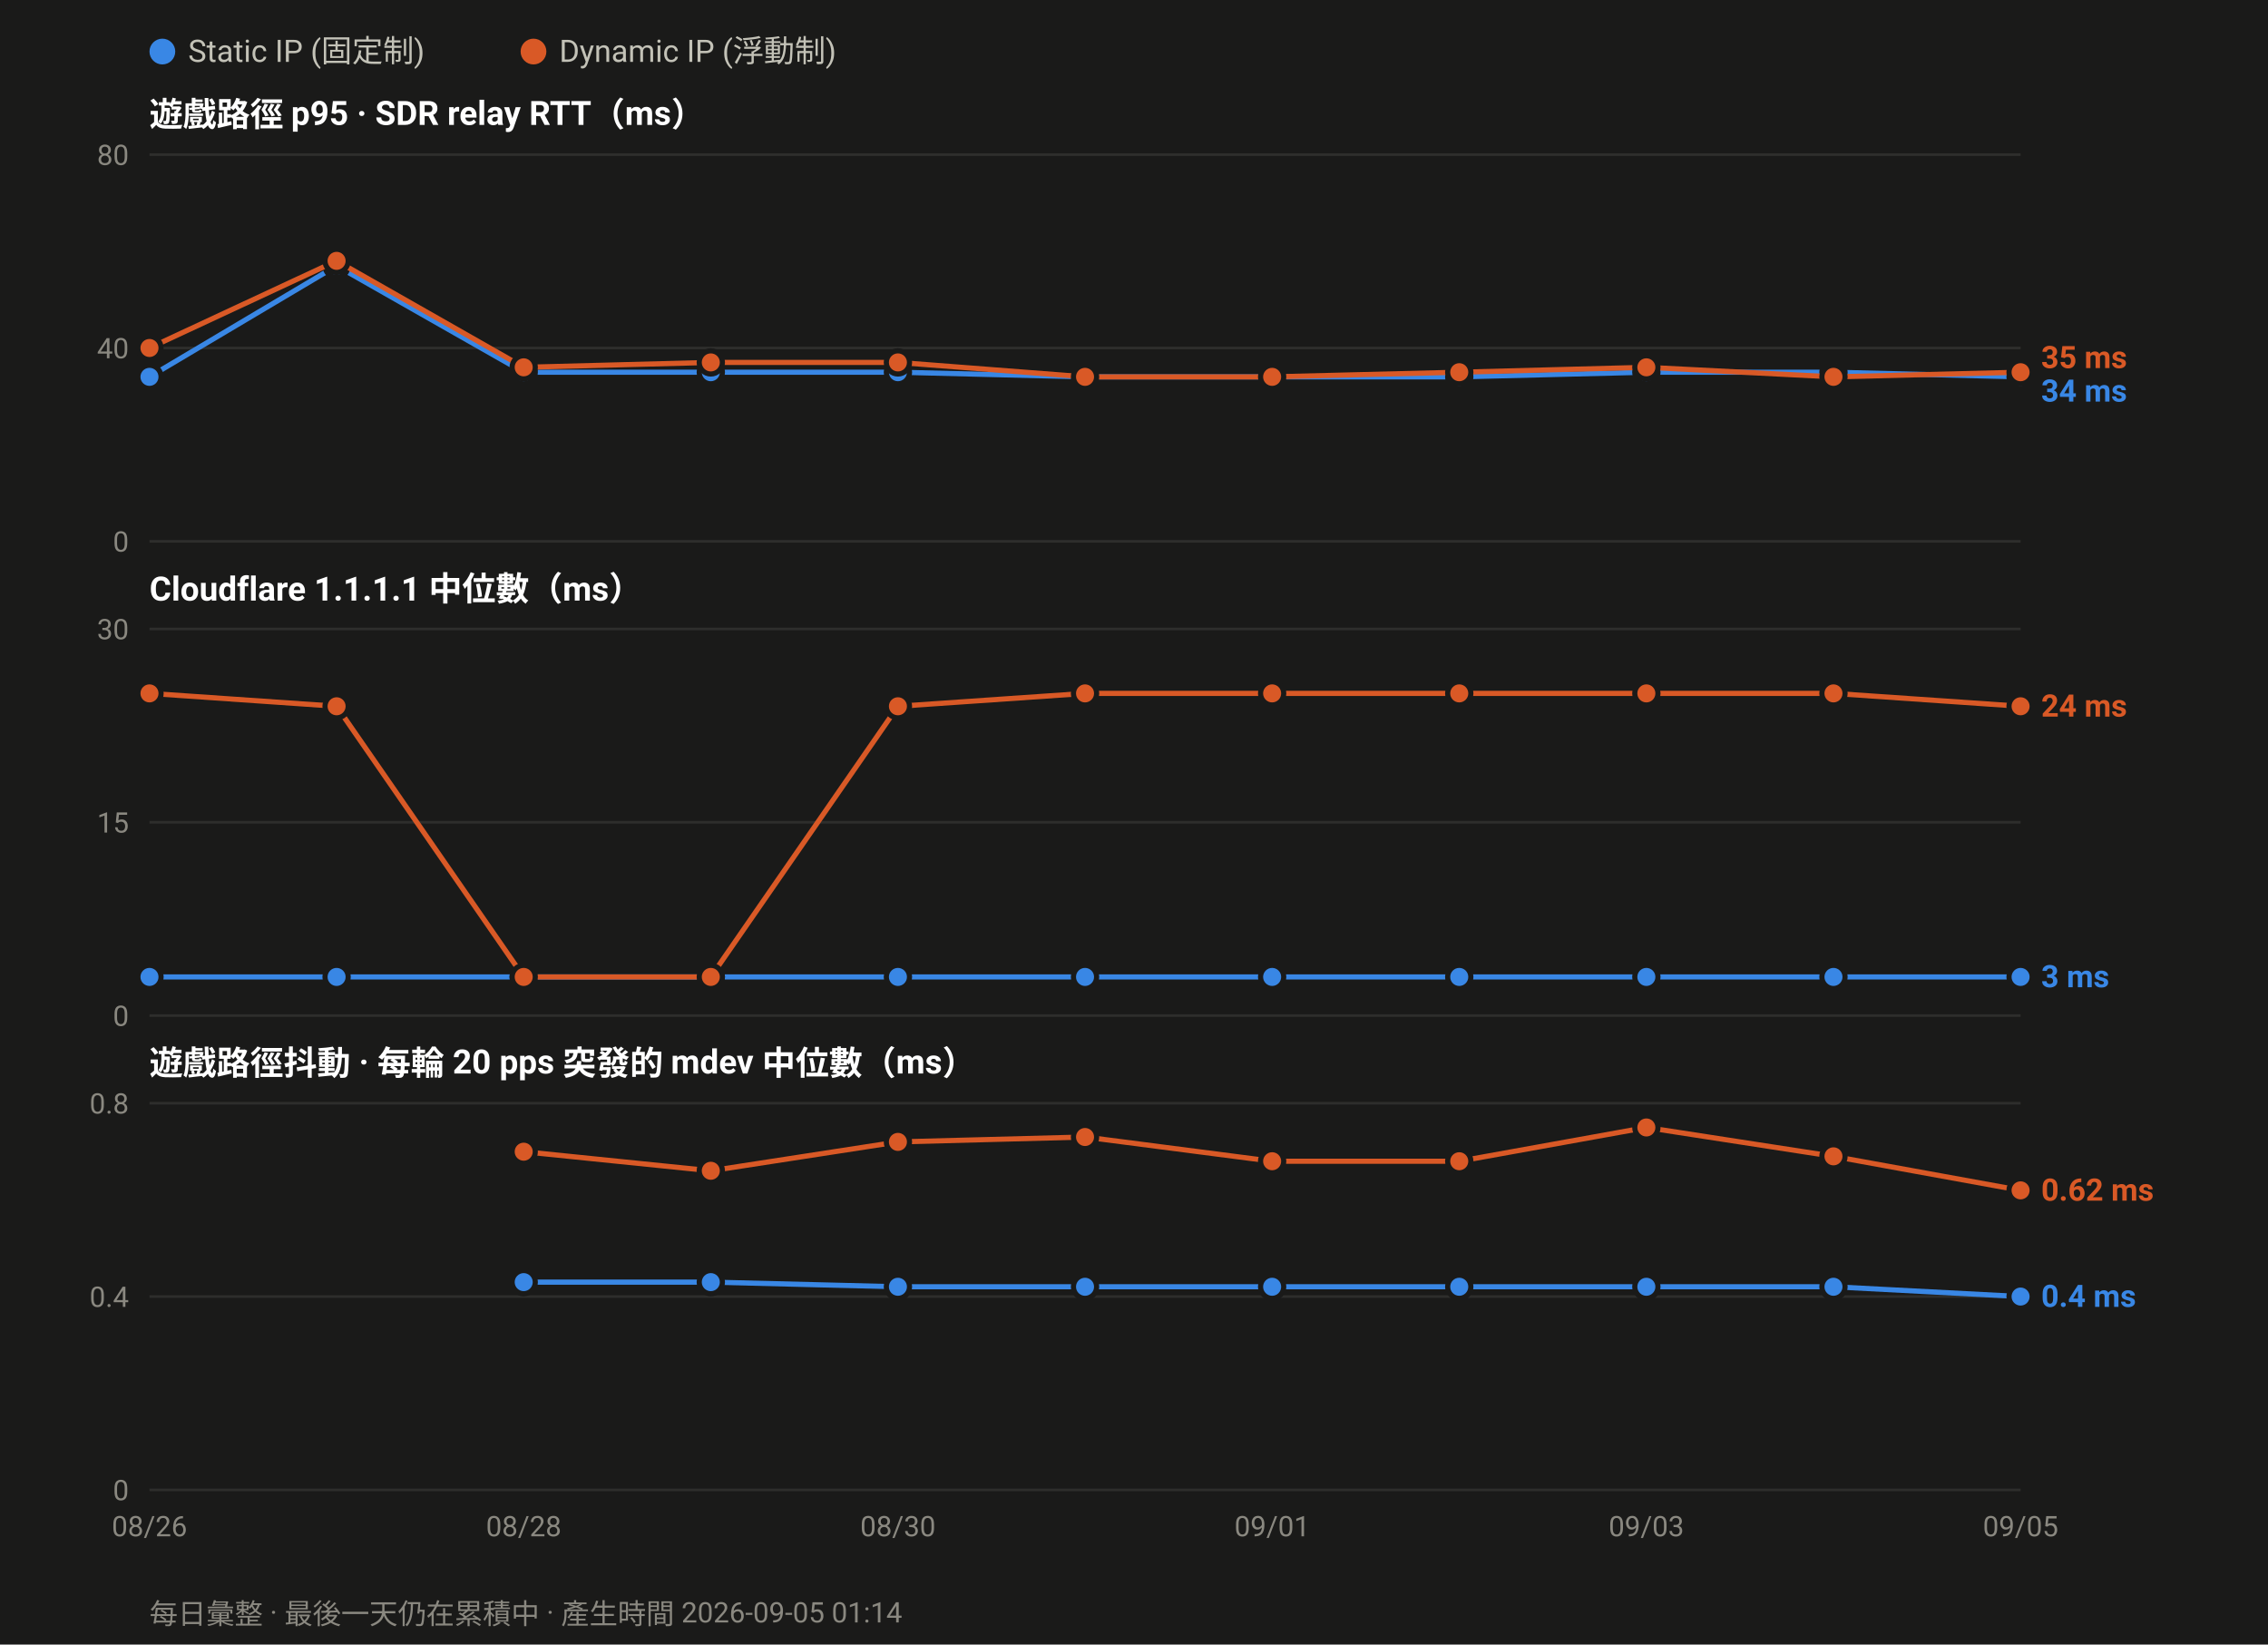
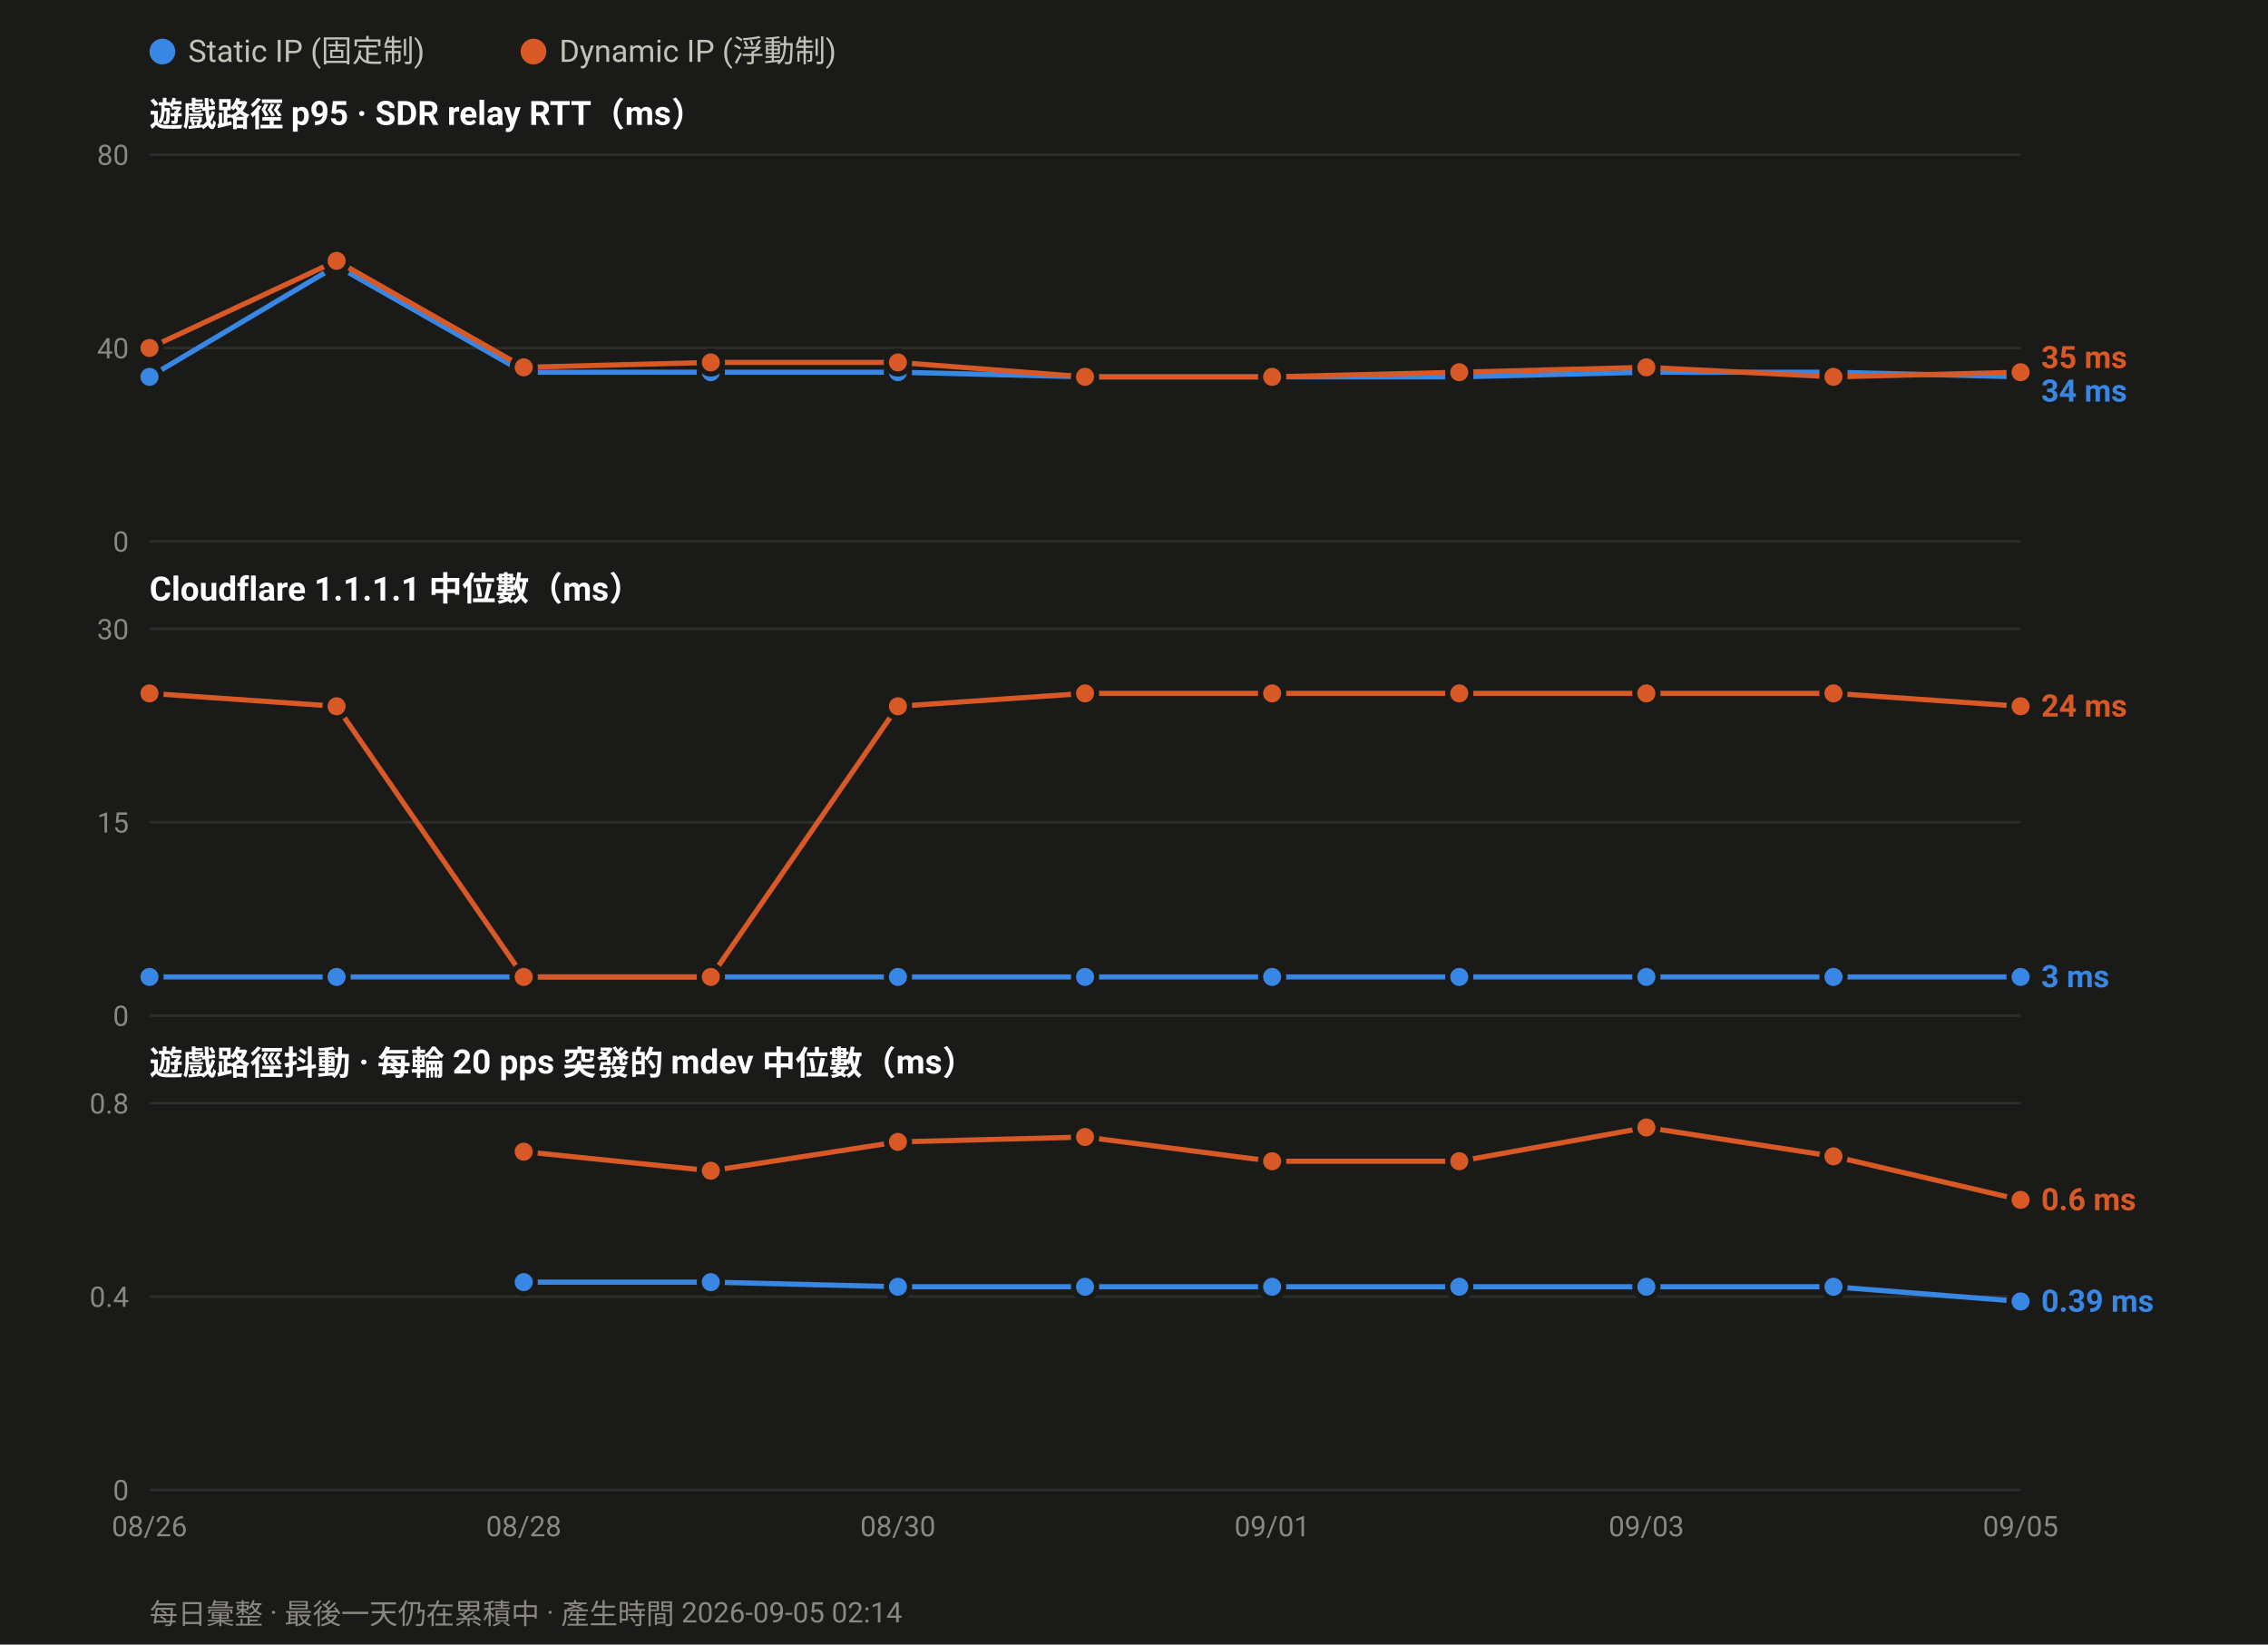
<svg xmlns="http://www.w3.org/2000/svg" width="880" height="638" viewBox="0 0 880 638" font-family="ui-sans-serif,-apple-system,Segoe UI,Roboto,Helvetica,Arial,sans-serif">
  <rect width="880" height="638" fill="#1a1a19" />
  <circle cx="63.0" cy="20" r="5" fill="#3987e5" />
  <text x="73.0" y="24" font-size="12" fill="#c3c2b7">Static IP (固定制)</text>
  <circle cx="207.0" cy="20" r="5" fill="#d95926" />
  <text x="217.0" y="24" font-size="12" fill="#c3c2b7">Dynamic IP (浮動制)</text>
  <text x="58" y="49.0" font-size="13" font-weight="600" fill="#ffffff">遊戲路徑 p95 · SDR relay RTT（ms）</text>
  <line x1="58" y1="210.0" x2="784.0" y2="210.0" stroke="#2e2e2c" stroke-width="1" />
  <text x="50" y="214.0" font-size="11" text-anchor="end" fill="#8a8880">0</text>
  <line x1="58" y1="135.0" x2="784.0" y2="135.0" stroke="#2e2e2c" stroke-width="1" />
  <text x="50" y="139.0" font-size="11" text-anchor="end" fill="#8a8880">40</text>
  <line x1="58" y1="60.0" x2="784.0" y2="60.0" stroke="#2e2e2c" stroke-width="1" />
  <text x="50" y="64.0" font-size="11" text-anchor="end" fill="#8a8880">80</text>
  <polyline fill="none" stroke="#3987e5" stroke-width="2" stroke-linejoin="round" points="58.0,146.2 130.6,103.1 203.2,144.4 275.8,144.4 348.4,144.4 421.0,146.2 493.6,146.2 566.2,146.2 638.8,144.4 711.4,144.4 784.0,146.2" />
  <circle cx="58.0" cy="146.2" r="4.5" fill="#3987e5" stroke="#1a1a19" stroke-width="2" />
  <circle cx="130.6" cy="103.1" r="4.5" fill="#3987e5" stroke="#1a1a19" stroke-width="2" />
  <circle cx="203.2" cy="144.4" r="4.5" fill="#3987e5" stroke="#1a1a19" stroke-width="2" />
  <circle cx="275.8" cy="144.4" r="4.5" fill="#3987e5" stroke="#1a1a19" stroke-width="2" />
  <circle cx="348.4" cy="144.4" r="4.5" fill="#3987e5" stroke="#1a1a19" stroke-width="2" />
  <circle cx="421.0" cy="146.2" r="4.5" fill="#3987e5" stroke="#1a1a19" stroke-width="2" />
  <circle cx="493.6" cy="146.2" r="4.5" fill="#3987e5" stroke="#1a1a19" stroke-width="2" />
  <circle cx="566.2" cy="146.2" r="4.5" fill="#3987e5" stroke="#1a1a19" stroke-width="2" />
  <circle cx="638.8" cy="144.4" r="4.5" fill="#3987e5" stroke="#1a1a19" stroke-width="2" />
  <circle cx="711.4" cy="144.4" r="4.5" fill="#3987e5" stroke="#1a1a19" stroke-width="2" />
  <circle cx="784.0" cy="146.2" r="4.5" fill="#3987e5" stroke="#1a1a19" stroke-width="2" />
  <polyline fill="none" stroke="#d95926" stroke-width="2" stroke-linejoin="round" points="58.0,135.0 130.6,101.2 203.2,142.5 275.8,140.6 348.4,140.6 421.0,146.2 493.6,146.2 566.2,144.4 638.8,142.5 711.4,146.2 784.0,144.4" />
  <circle cx="58.0" cy="135.0" r="4.5" fill="#d95926" stroke="#1a1a19" stroke-width="2" />
  <circle cx="130.6" cy="101.2" r="4.5" fill="#d95926" stroke="#1a1a19" stroke-width="2" />
  <circle cx="203.2" cy="142.5" r="4.5" fill="#d95926" stroke="#1a1a19" stroke-width="2" />
  <circle cx="275.8" cy="140.6" r="4.5" fill="#d95926" stroke="#1a1a19" stroke-width="2" />
  <circle cx="348.4" cy="140.6" r="4.5" fill="#d95926" stroke="#1a1a19" stroke-width="2" />
  <circle cx="421.0" cy="146.2" r="4.5" fill="#d95926" stroke="#1a1a19" stroke-width="2" />
  <circle cx="493.6" cy="146.2" r="4.5" fill="#d95926" stroke="#1a1a19" stroke-width="2" />
  <circle cx="566.2" cy="144.4" r="4.5" fill="#d95926" stroke="#1a1a19" stroke-width="2" />
  <circle cx="638.8" cy="142.5" r="4.5" fill="#d95926" stroke="#1a1a19" stroke-width="2" />
  <circle cx="711.4" cy="146.2" r="4.5" fill="#d95926" stroke="#1a1a19" stroke-width="2" />
  <circle cx="784.0" cy="144.4" r="4.5" fill="#d95926" stroke="#1a1a19" stroke-width="2" />
  <text x="792.0" y="142.8" font-size="12" font-weight="600" fill="#d95926">35 ms</text>
  <text x="792.0" y="155.8" font-size="12" font-weight="600" fill="#3987e5">34 ms</text>
  <text x="58" y="233.0" font-size="13" font-weight="600" fill="#ffffff">Cloudflare 1.1.1.1 中位數（ms）</text>
  <line x1="58" y1="394.0" x2="784.0" y2="394.0" stroke="#2e2e2c" stroke-width="1" />
  <text x="50" y="398.0" font-size="11" text-anchor="end" fill="#8a8880">0</text>
  <line x1="58" y1="319.0" x2="784.0" y2="319.0" stroke="#2e2e2c" stroke-width="1" />
  <text x="50" y="323.0" font-size="11" text-anchor="end" fill="#8a8880">15</text>
  <line x1="58" y1="244.0" x2="784.0" y2="244.0" stroke="#2e2e2c" stroke-width="1" />
  <text x="50" y="248.0" font-size="11" text-anchor="end" fill="#8a8880">30</text>
  <polyline fill="none" stroke="#3987e5" stroke-width="2" stroke-linejoin="round" points="58.0,379.0 130.6,379.0 203.2,379.0 275.8,379.0 348.4,379.0 421.0,379.0 493.6,379.0 566.2,379.0 638.8,379.0 711.4,379.0 784.0,379.0" />
  <circle cx="58.0" cy="379.0" r="4.5" fill="#3987e5" stroke="#1a1a19" stroke-width="2" />
  <circle cx="130.6" cy="379.0" r="4.5" fill="#3987e5" stroke="#1a1a19" stroke-width="2" />
  <circle cx="203.2" cy="379.0" r="4.5" fill="#3987e5" stroke="#1a1a19" stroke-width="2" />
  <circle cx="275.8" cy="379.0" r="4.5" fill="#3987e5" stroke="#1a1a19" stroke-width="2" />
  <circle cx="348.4" cy="379.0" r="4.5" fill="#3987e5" stroke="#1a1a19" stroke-width="2" />
  <circle cx="421.0" cy="379.0" r="4.5" fill="#3987e5" stroke="#1a1a19" stroke-width="2" />
  <circle cx="493.6" cy="379.0" r="4.5" fill="#3987e5" stroke="#1a1a19" stroke-width="2" />
  <circle cx="566.2" cy="379.0" r="4.5" fill="#3987e5" stroke="#1a1a19" stroke-width="2" />
  <circle cx="638.8" cy="379.0" r="4.5" fill="#3987e5" stroke="#1a1a19" stroke-width="2" />
  <circle cx="711.4" cy="379.0" r="4.5" fill="#3987e5" stroke="#1a1a19" stroke-width="2" />
  <circle cx="784.0" cy="379.0" r="4.5" fill="#3987e5" stroke="#1a1a19" stroke-width="2" />
  <polyline fill="none" stroke="#d95926" stroke-width="2" stroke-linejoin="round" points="58.0,269.0 130.6,274.0 203.2,379.0 275.8,379.0 348.4,274.0 421.0,269.0 493.6,269.0 566.2,269.0 638.8,269.0 711.4,269.0 784.0,274.0" />
  <circle cx="58.0" cy="269.0" r="4.5" fill="#d95926" stroke="#1a1a19" stroke-width="2" />
  <circle cx="130.6" cy="274.0" r="4.5" fill="#d95926" stroke="#1a1a19" stroke-width="2" />
  <circle cx="203.2" cy="379.0" r="4.5" fill="#d95926" stroke="#1a1a19" stroke-width="2" />
  <circle cx="275.8" cy="379.0" r="4.5" fill="#d95926" stroke="#1a1a19" stroke-width="2" />
  <circle cx="348.4" cy="274.0" r="4.5" fill="#d95926" stroke="#1a1a19" stroke-width="2" />
  <circle cx="421.0" cy="269.0" r="4.5" fill="#d95926" stroke="#1a1a19" stroke-width="2" />
  <circle cx="493.6" cy="269.0" r="4.5" fill="#d95926" stroke="#1a1a19" stroke-width="2" />
  <circle cx="566.2" cy="269.0" r="4.5" fill="#d95926" stroke="#1a1a19" stroke-width="2" />
  <circle cx="638.8" cy="269.0" r="4.5" fill="#d95926" stroke="#1a1a19" stroke-width="2" />
  <circle cx="711.4" cy="269.0" r="4.5" fill="#d95926" stroke="#1a1a19" stroke-width="2" />
  <circle cx="784.0" cy="274.0" r="4.5" fill="#d95926" stroke="#1a1a19" stroke-width="2" />
  <text x="792.0" y="278.0" font-size="12" font-weight="600" fill="#d95926">24 ms</text>
  <text x="792.0" y="383.0" font-size="12" font-weight="600" fill="#3987e5">3 ms</text>
  <text x="58" y="417.0" font-size="13" font-weight="600" fill="#ffffff">遊戲路徑抖動 · 每輪 20 pps 突發的 mdev 中位數（ms）</text>
  <line x1="58" y1="578.0" x2="784.0" y2="578.0" stroke="#2e2e2c" stroke-width="1" />
  <text x="50" y="582.0" font-size="11" text-anchor="end" fill="#8a8880">0</text>
  <line x1="58" y1="503.0" x2="784.0" y2="503.0" stroke="#2e2e2c" stroke-width="1" />
  <text x="50" y="507.0" font-size="11" text-anchor="end" fill="#8a8880">0.4</text>
  <line x1="58" y1="428.0" x2="784.0" y2="428.0" stroke="#2e2e2c" stroke-width="1" />
  <text x="50" y="432.0" font-size="11" text-anchor="end" fill="#8a8880">0.8</text>
-   <polyline fill="none" stroke="#3987e5" stroke-width="2" stroke-linejoin="round" points="203.2,497.4 275.8,497.4 348.4,499.2 421.0,499.2 493.6,499.2 566.2,499.2 638.8,499.2 711.4,499.2 784.0,503.0" />
+   <polyline fill="none" stroke="#3987e5" stroke-width="2" stroke-linejoin="round" points="203.2,497.4 275.8,497.4 348.4,499.2 421.0,499.2 493.6,499.2 566.2,499.2 638.8,499.2 711.4,499.2 784.0,504.9" />
  <circle cx="203.2" cy="497.4" r="4.5" fill="#3987e5" stroke="#1a1a19" stroke-width="2" />
  <circle cx="275.8" cy="497.4" r="4.5" fill="#3987e5" stroke="#1a1a19" stroke-width="2" />
  <circle cx="348.4" cy="499.2" r="4.5" fill="#3987e5" stroke="#1a1a19" stroke-width="2" />
  <circle cx="421.0" cy="499.2" r="4.5" fill="#3987e5" stroke="#1a1a19" stroke-width="2" />
  <circle cx="493.6" cy="499.2" r="4.5" fill="#3987e5" stroke="#1a1a19" stroke-width="2" />
  <circle cx="566.2" cy="499.2" r="4.5" fill="#3987e5" stroke="#1a1a19" stroke-width="2" />
  <circle cx="638.8" cy="499.2" r="4.5" fill="#3987e5" stroke="#1a1a19" stroke-width="2" />
  <circle cx="711.4" cy="499.2" r="4.5" fill="#3987e5" stroke="#1a1a19" stroke-width="2" />
-   <circle cx="784.0" cy="503.0" r="4.5" fill="#3987e5" stroke="#1a1a19" stroke-width="2" />
-   <polyline fill="none" stroke="#d95926" stroke-width="2" stroke-linejoin="round" points="203.2,446.8 275.8,454.2 348.4,443.0 421.0,441.1 493.6,450.5 566.2,450.5 638.8,437.4 711.4,448.6 784.0,461.8" />
+   <circle cx="784.0" cy="504.9" r="4.5" fill="#3987e5" stroke="#1a1a19" stroke-width="2" />
+   <polyline fill="none" stroke="#d95926" stroke-width="2" stroke-linejoin="round" points="203.2,446.8 275.8,454.2 348.4,443.0 421.0,441.1 493.6,450.5 566.2,450.5 638.8,437.4 711.4,448.6 784.0,465.5" />
  <circle cx="203.2" cy="446.8" r="4.5" fill="#d95926" stroke="#1a1a19" stroke-width="2" />
  <circle cx="275.8" cy="454.2" r="4.5" fill="#d95926" stroke="#1a1a19" stroke-width="2" />
  <circle cx="348.4" cy="443.0" r="4.5" fill="#d95926" stroke="#1a1a19" stroke-width="2" />
  <circle cx="421.0" cy="441.1" r="4.5" fill="#d95926" stroke="#1a1a19" stroke-width="2" />
  <circle cx="493.6" cy="450.5" r="4.5" fill="#d95926" stroke="#1a1a19" stroke-width="2" />
  <circle cx="566.2" cy="450.5" r="4.5" fill="#d95926" stroke="#1a1a19" stroke-width="2" />
  <circle cx="638.8" cy="437.4" r="4.5" fill="#d95926" stroke="#1a1a19" stroke-width="2" />
  <circle cx="711.4" cy="448.6" r="4.5" fill="#d95926" stroke="#1a1a19" stroke-width="2" />
-   <circle cx="784.0" cy="461.8" r="4.5" fill="#d95926" stroke="#1a1a19" stroke-width="2" />
-   <text x="792.0" y="465.8" font-size="12" font-weight="600" fill="#d95926">0.62 ms</text>
-   <text x="792.0" y="507.0" font-size="12" font-weight="600" fill="#3987e5">0.4 ms</text>
+   <circle cx="784.0" cy="465.5" r="4.5" fill="#d95926" stroke="#1a1a19" stroke-width="2" />
+   <text x="792.0" y="469.5" font-size="12" font-weight="600" fill="#d95926">0.6 ms</text>
+   <text x="792.0" y="508.9" font-size="12" font-weight="600" fill="#3987e5">0.39 ms</text>
  <text x="58.0" y="596.0" font-size="11" text-anchor="middle" fill="#8a8880">08/26</text>
  <text x="203.2" y="596.0" font-size="11" text-anchor="middle" fill="#8a8880">08/28</text>
  <text x="348.4" y="596.0" font-size="11" text-anchor="middle" fill="#8a8880">08/30</text>
  <text x="493.6" y="596.0" font-size="11" text-anchor="middle" fill="#8a8880">09/01</text>
  <text x="638.8" y="596.0" font-size="11" text-anchor="middle" fill="#8a8880">09/03</text>
  <text x="784.0" y="596.0" font-size="11" text-anchor="middle" fill="#8a8880">09/05</text>
-   <text x="58" y="630" font-size="11" fill="#8a8880">每日彙整 · 最後一天仍在累積中 · 產生時間 2026-09-05 01:14</text>
+   <text x="58" y="630" font-size="11" fill="#8a8880">每日彙整 · 最後一天仍在累積中 · 產生時間 2026-09-05 02:14</text>
</svg>
